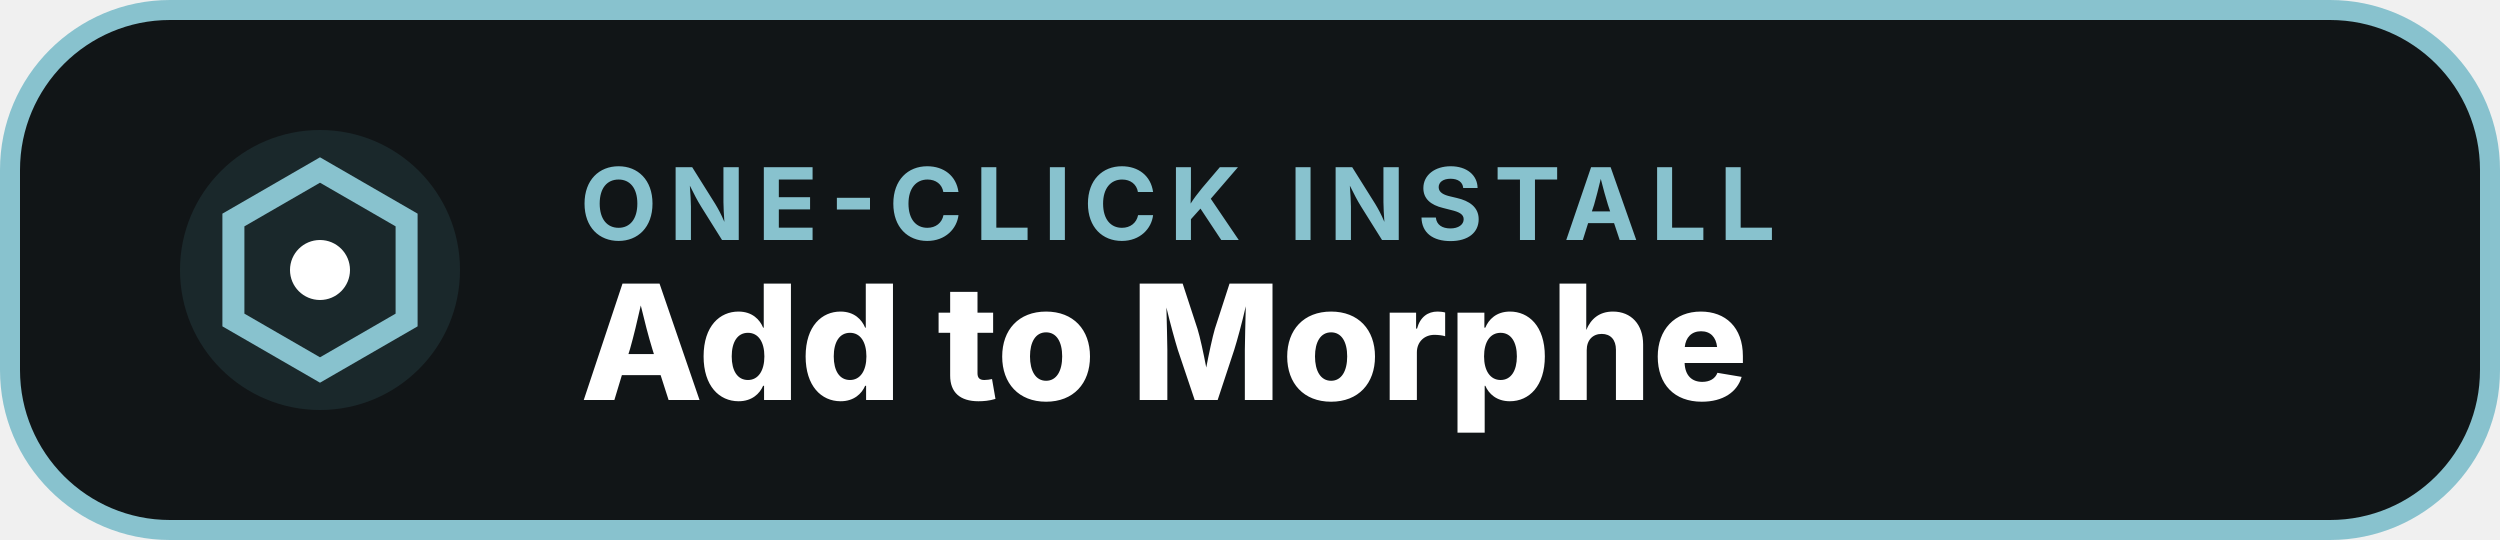
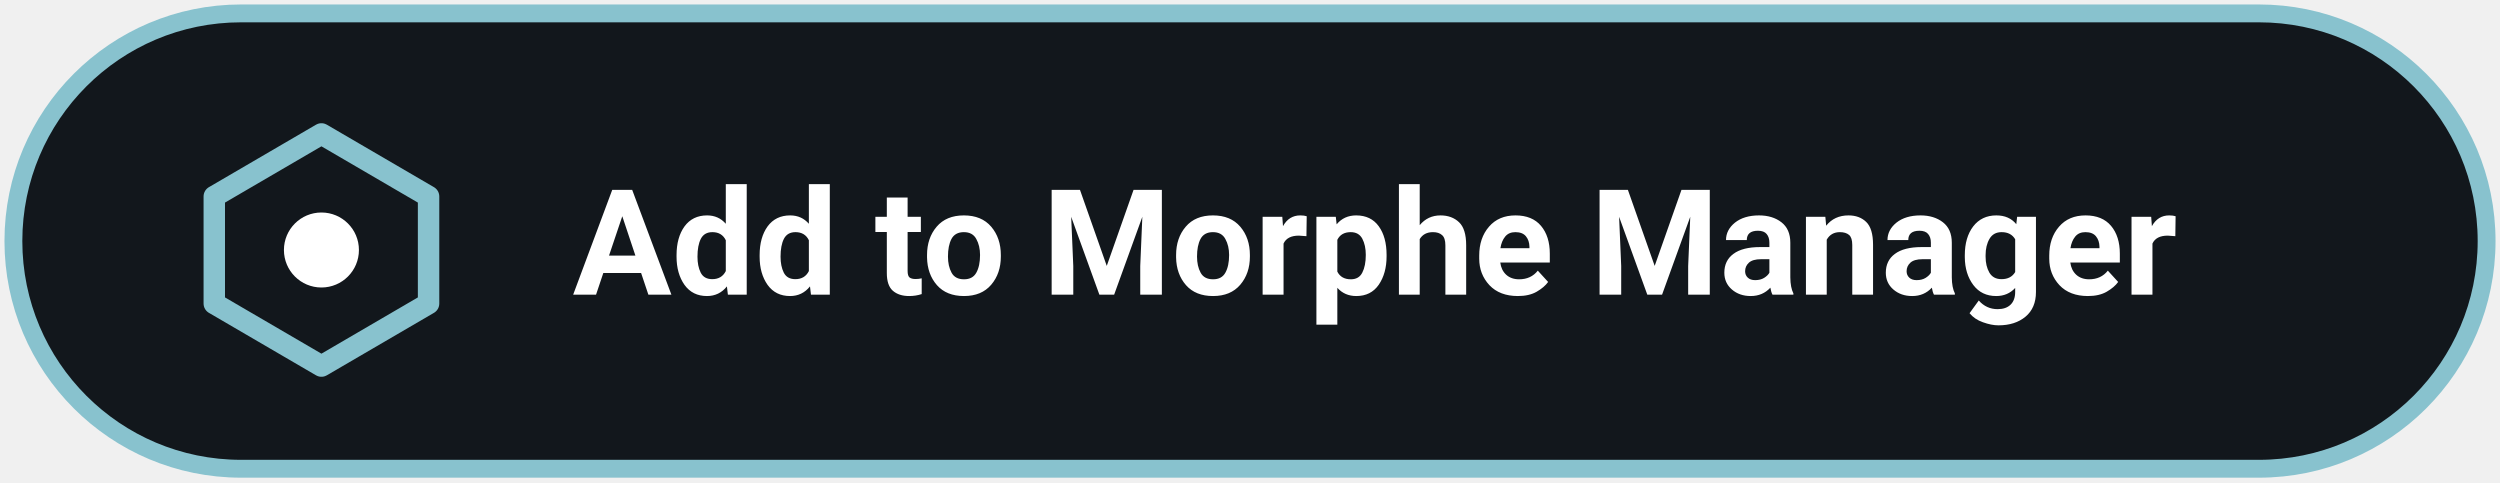
- <svg xmlns="http://www.w3.org/2000/svg" width="250" height="54" viewBox="0 0 250 54" fill="none">
-   <rect x="1" y="1" width="248" height="52" rx="16" fill="#111517" stroke="#88C2CE" stroke-width="2" />
-   <circle cx="32" cy="27" r="14" fill="#1A282B" />
-   <path d="M32 17L40.66 22V32L32 37L23.34 32V22L32 17Z" stroke="#88C2CE" stroke-width="2.2" fill="none" />
-   <circle cx="32" cy="27" r="3" fill="#FFFFFF" />
-   <text x="58" y="24" fill="#88C2CE" font-family="system-ui, -apple-system, sans-serif" font-size="10" font-weight="700" letter-spacing="1.2">ONE-CLICK INSTALL</text>
-   <text x="58" y="40" fill="#FFFFFF" font-family="system-ui, -apple-system, sans-serif" font-size="16" font-weight="800">Add to Morphe</text>
+ <svg xmlns="http://www.w3.org/2000/svg" viewBox="0 0 280 54" width="280" height="54">
+   <rect x="1.5" y="1.5" width="277" height="51" rx="25.5" fill="#12171C" stroke="#88C2CE" stroke-width="2" />
+   <polygon points="36,15 48,22 48,34 36,41 24,34 24,22" fill="none" stroke="#88C2CE" stroke-width="2.4" stroke-linejoin="round" />
+   <circle cx="36" cy="28" r="4.2" fill="#FFFFFF" />
+   <text x="154" y="33" text-anchor="middle" font-family="-apple-system, BlinkMacSystemFont, 'Segoe UI', Roboto, Helvetica, Arial, sans-serif" font-size="16.5" font-weight="700" fill="#FFFFFF">
+     Add to Morphe Manager
+   </text>
</svg>
